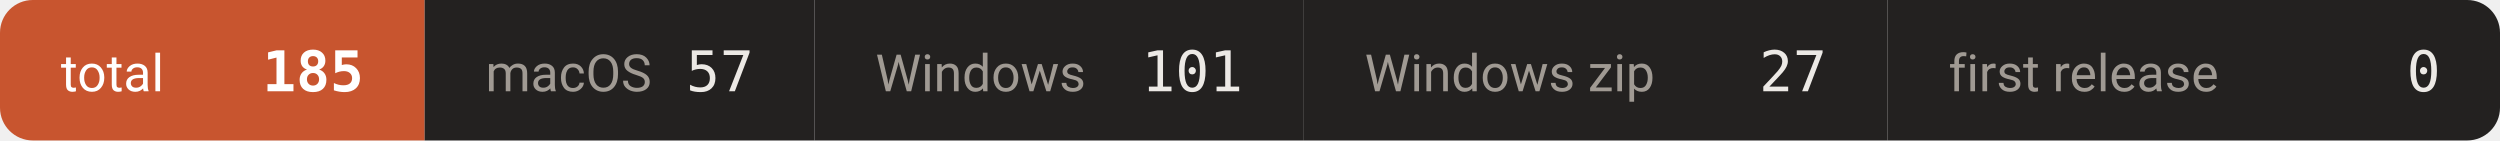
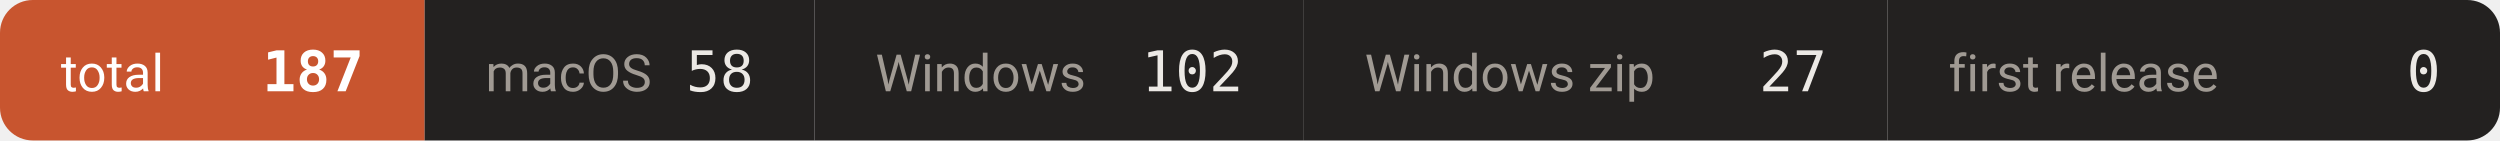
- <svg xmlns="http://www.w3.org/2000/svg" width="534" height="30" viewBox="0 0 534 30" role="img" aria-label="downloads 185">
+ <svg xmlns="http://www.w3.org/2000/svg" width="534" height="30" viewBox="0 0 534 30" role="img" aria-label="downloads 187">
  <defs>
    <clipPath id="c">
      <rect width="534" height="30" rx="7" />
    </clipPath>
  </defs>
  <g clip-path="url(#c)">
    <rect x="0.0" y="0" width="90.7" height="30" fill="#c8552f" />
    <text x="13.0" y="19.5" font-size="11" fill="#ffffff" font-family="-apple-system,BlinkMacSystemFont,'Segoe UI',Roboto,'Helvetica Neue',Arial,'Noto Sans Thai',sans-serif">total</text>
-     <text x="77.7" y="19.5" font-size="12" font-weight="600" fill="#ffffff" text-anchor="end" font-family="ui-monospace,SFMono-Regular,'SF Mono',Menlo,Consolas,monospace">185</text>
+     <text x="77.7" y="19.5" font-size="12" font-weight="600" fill="#ffffff" text-anchor="end" font-family="ui-monospace,SFMono-Regular,'SF Mono',Menlo,Consolas,monospace">187</text>
    <rect x="90.7" y="0" width="83.3" height="30" fill="#232120" />
    <text x="103.7" y="19.5" font-size="11" fill="#a09a93" font-family="-apple-system,BlinkMacSystemFont,'Segoe UI',Roboto,'Helvetica Neue',Arial,'Noto Sans Thai',sans-serif">macOS</text>
-     <text x="161.0" y="19.5" font-size="12" font-weight="500" fill="#ece9e5" text-anchor="end" font-family="ui-monospace,SFMono-Regular,'SF Mono',Menlo,Consolas,monospace">57</text>
+     <text x="161.0" y="19.5" font-size="12" font-weight="500" fill="#ece9e5" text-anchor="end" font-family="ui-monospace,SFMono-Regular,'SF Mono',Menlo,Consolas,monospace">58</text>
    <rect x="174.0" y="0" width="104.5" height="30" fill="#232120" />
    <text x="187.0" y="19.5" font-size="11" fill="#a09a93" font-family="-apple-system,BlinkMacSystemFont,'Segoe UI',Roboto,'Helvetica Neue',Arial,'Noto Sans Thai',sans-serif">Windows</text>
-     <text x="265.5" y="19.5" font-size="12" font-weight="500" fill="#ece9e5" text-anchor="end" font-family="ui-monospace,SFMono-Regular,'SF Mono',Menlo,Consolas,monospace">101</text>
+     <text x="265.5" y="19.5" font-size="12" font-weight="500" fill="#ece9e5" text-anchor="end" font-family="ui-monospace,SFMono-Regular,'SF Mono',Menlo,Consolas,monospace">102</text>
    <rect x="278.5" y="0" width="124.7" height="30" fill="#232120" />
    <text x="291.5" y="19.5" font-size="11" fill="#a09a93" font-family="-apple-system,BlinkMacSystemFont,'Segoe UI',Roboto,'Helvetica Neue',Arial,'Noto Sans Thai',sans-serif">Windows zip</text>
    <text x="390.2" y="19.5" font-size="12" font-weight="500" fill="#ece9e5" text-anchor="end" font-family="ui-monospace,SFMono-Regular,'SF Mono',Menlo,Consolas,monospace">27</text>
    <rect x="403.2" y="0" width="131.1" height="30" fill="#232120" />
    <text x="416.2" y="19.5" font-size="11" fill="#a09a93" font-family="-apple-system,BlinkMacSystemFont,'Segoe UI',Roboto,'Helvetica Neue',Arial,'Noto Sans Thai',sans-serif">first release</text>
    <text x="521.3" y="19.5" font-size="12" font-weight="500" fill="#ece9e5" text-anchor="end" font-family="ui-monospace,SFMono-Regular,'SF Mono',Menlo,Consolas,monospace">0</text>
  </g>
</svg>
